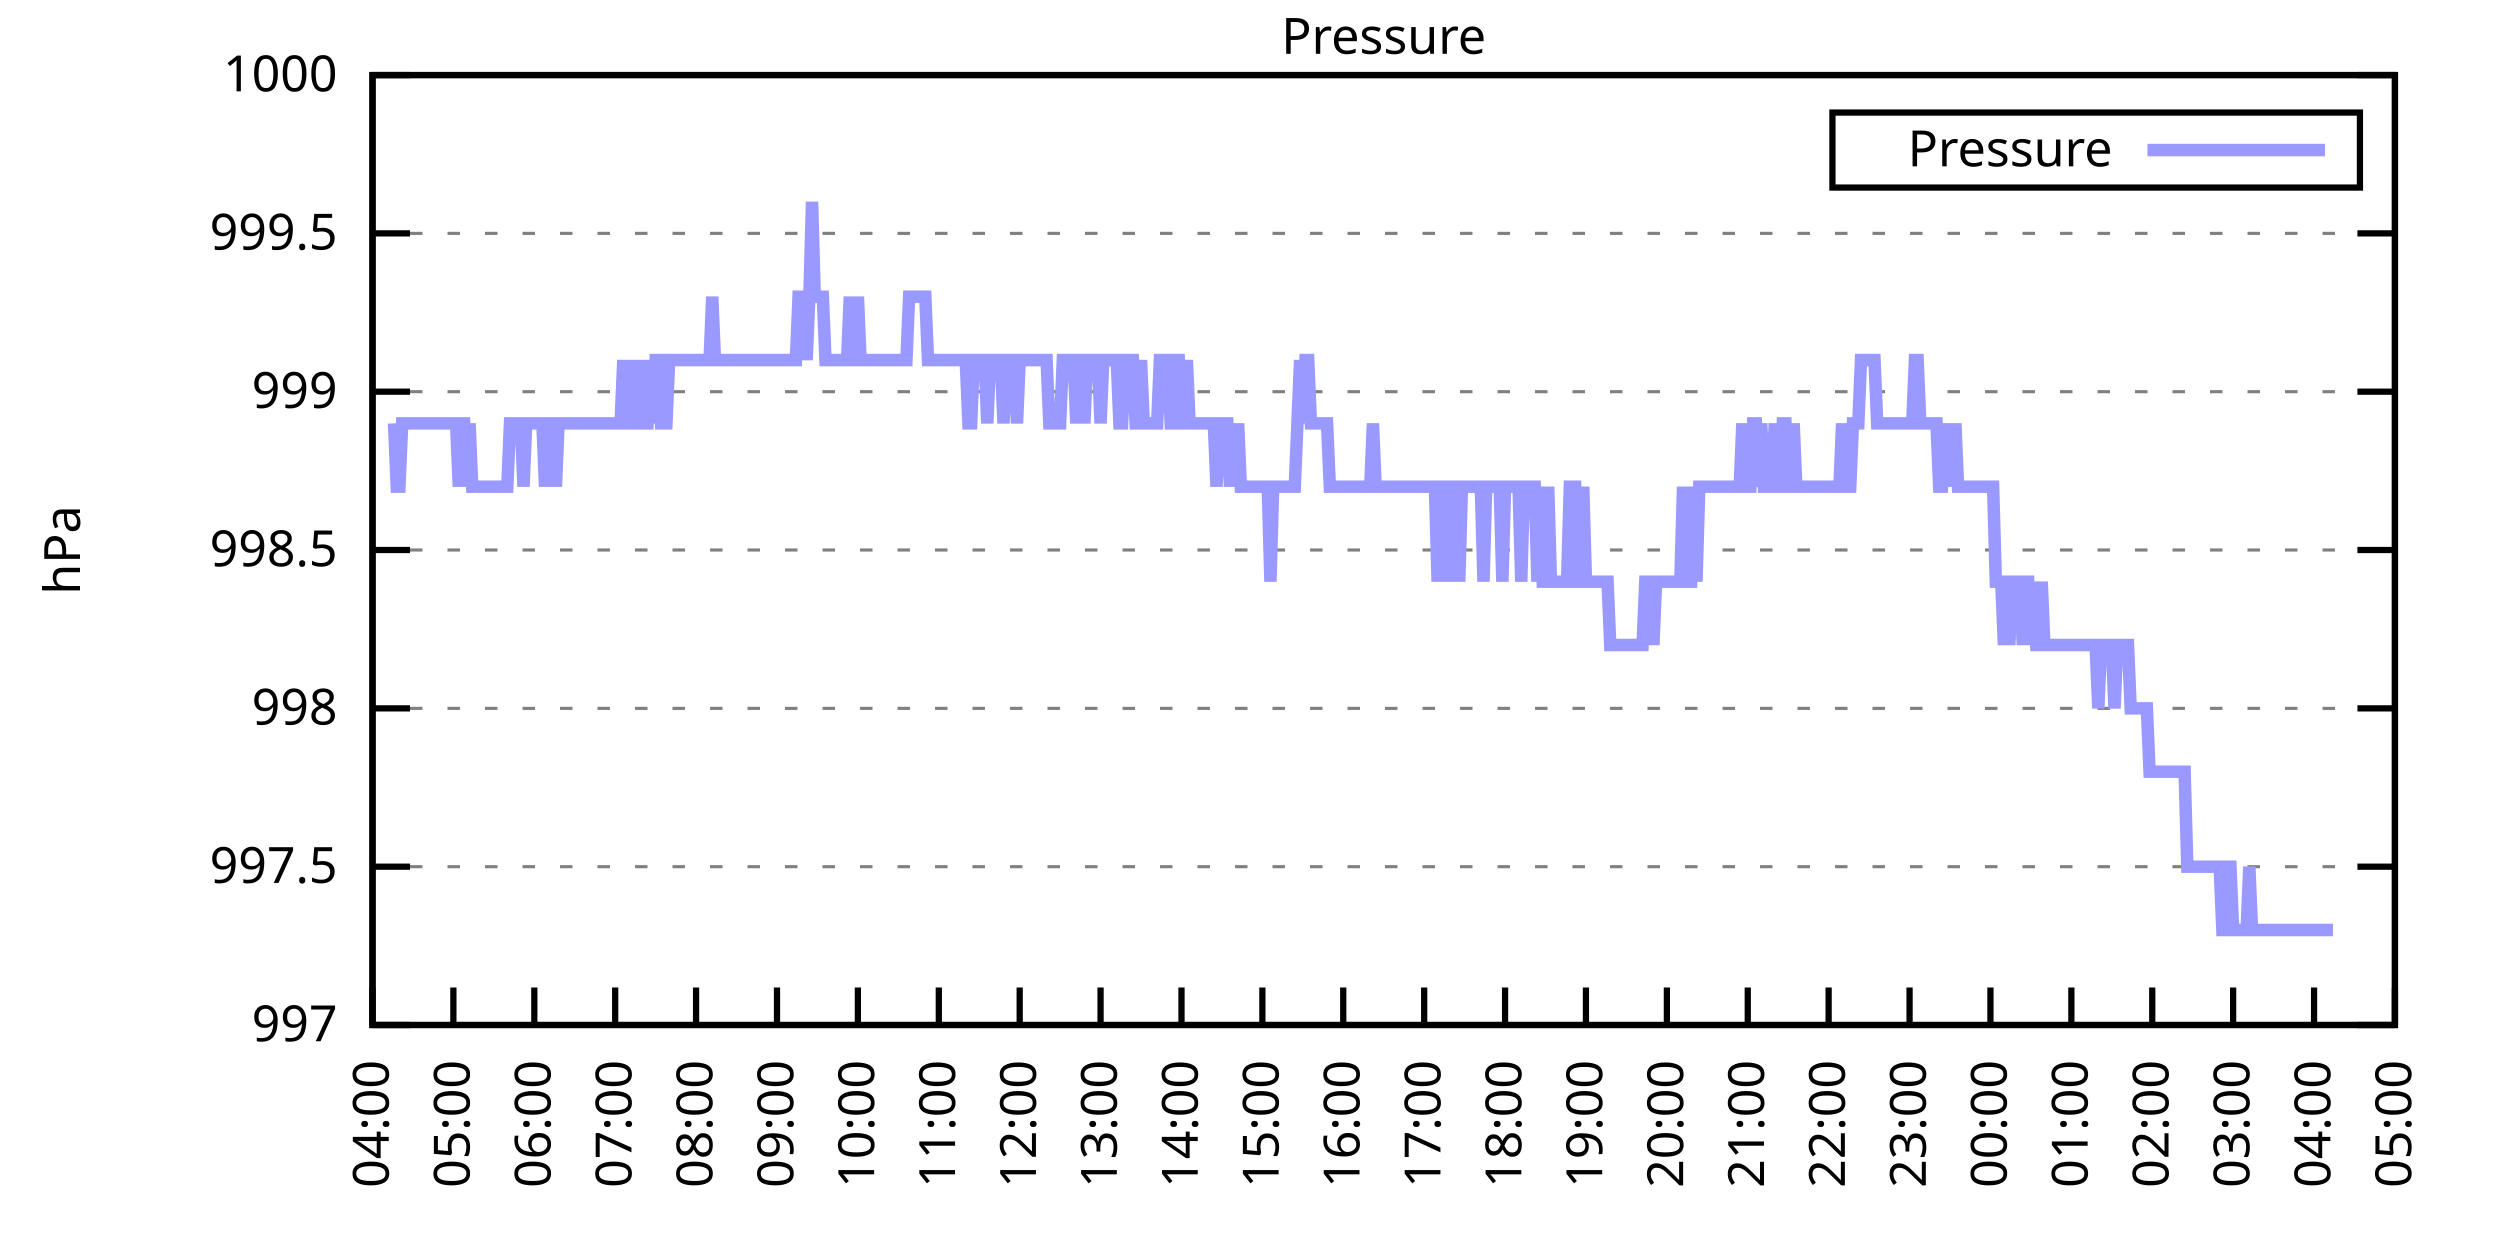
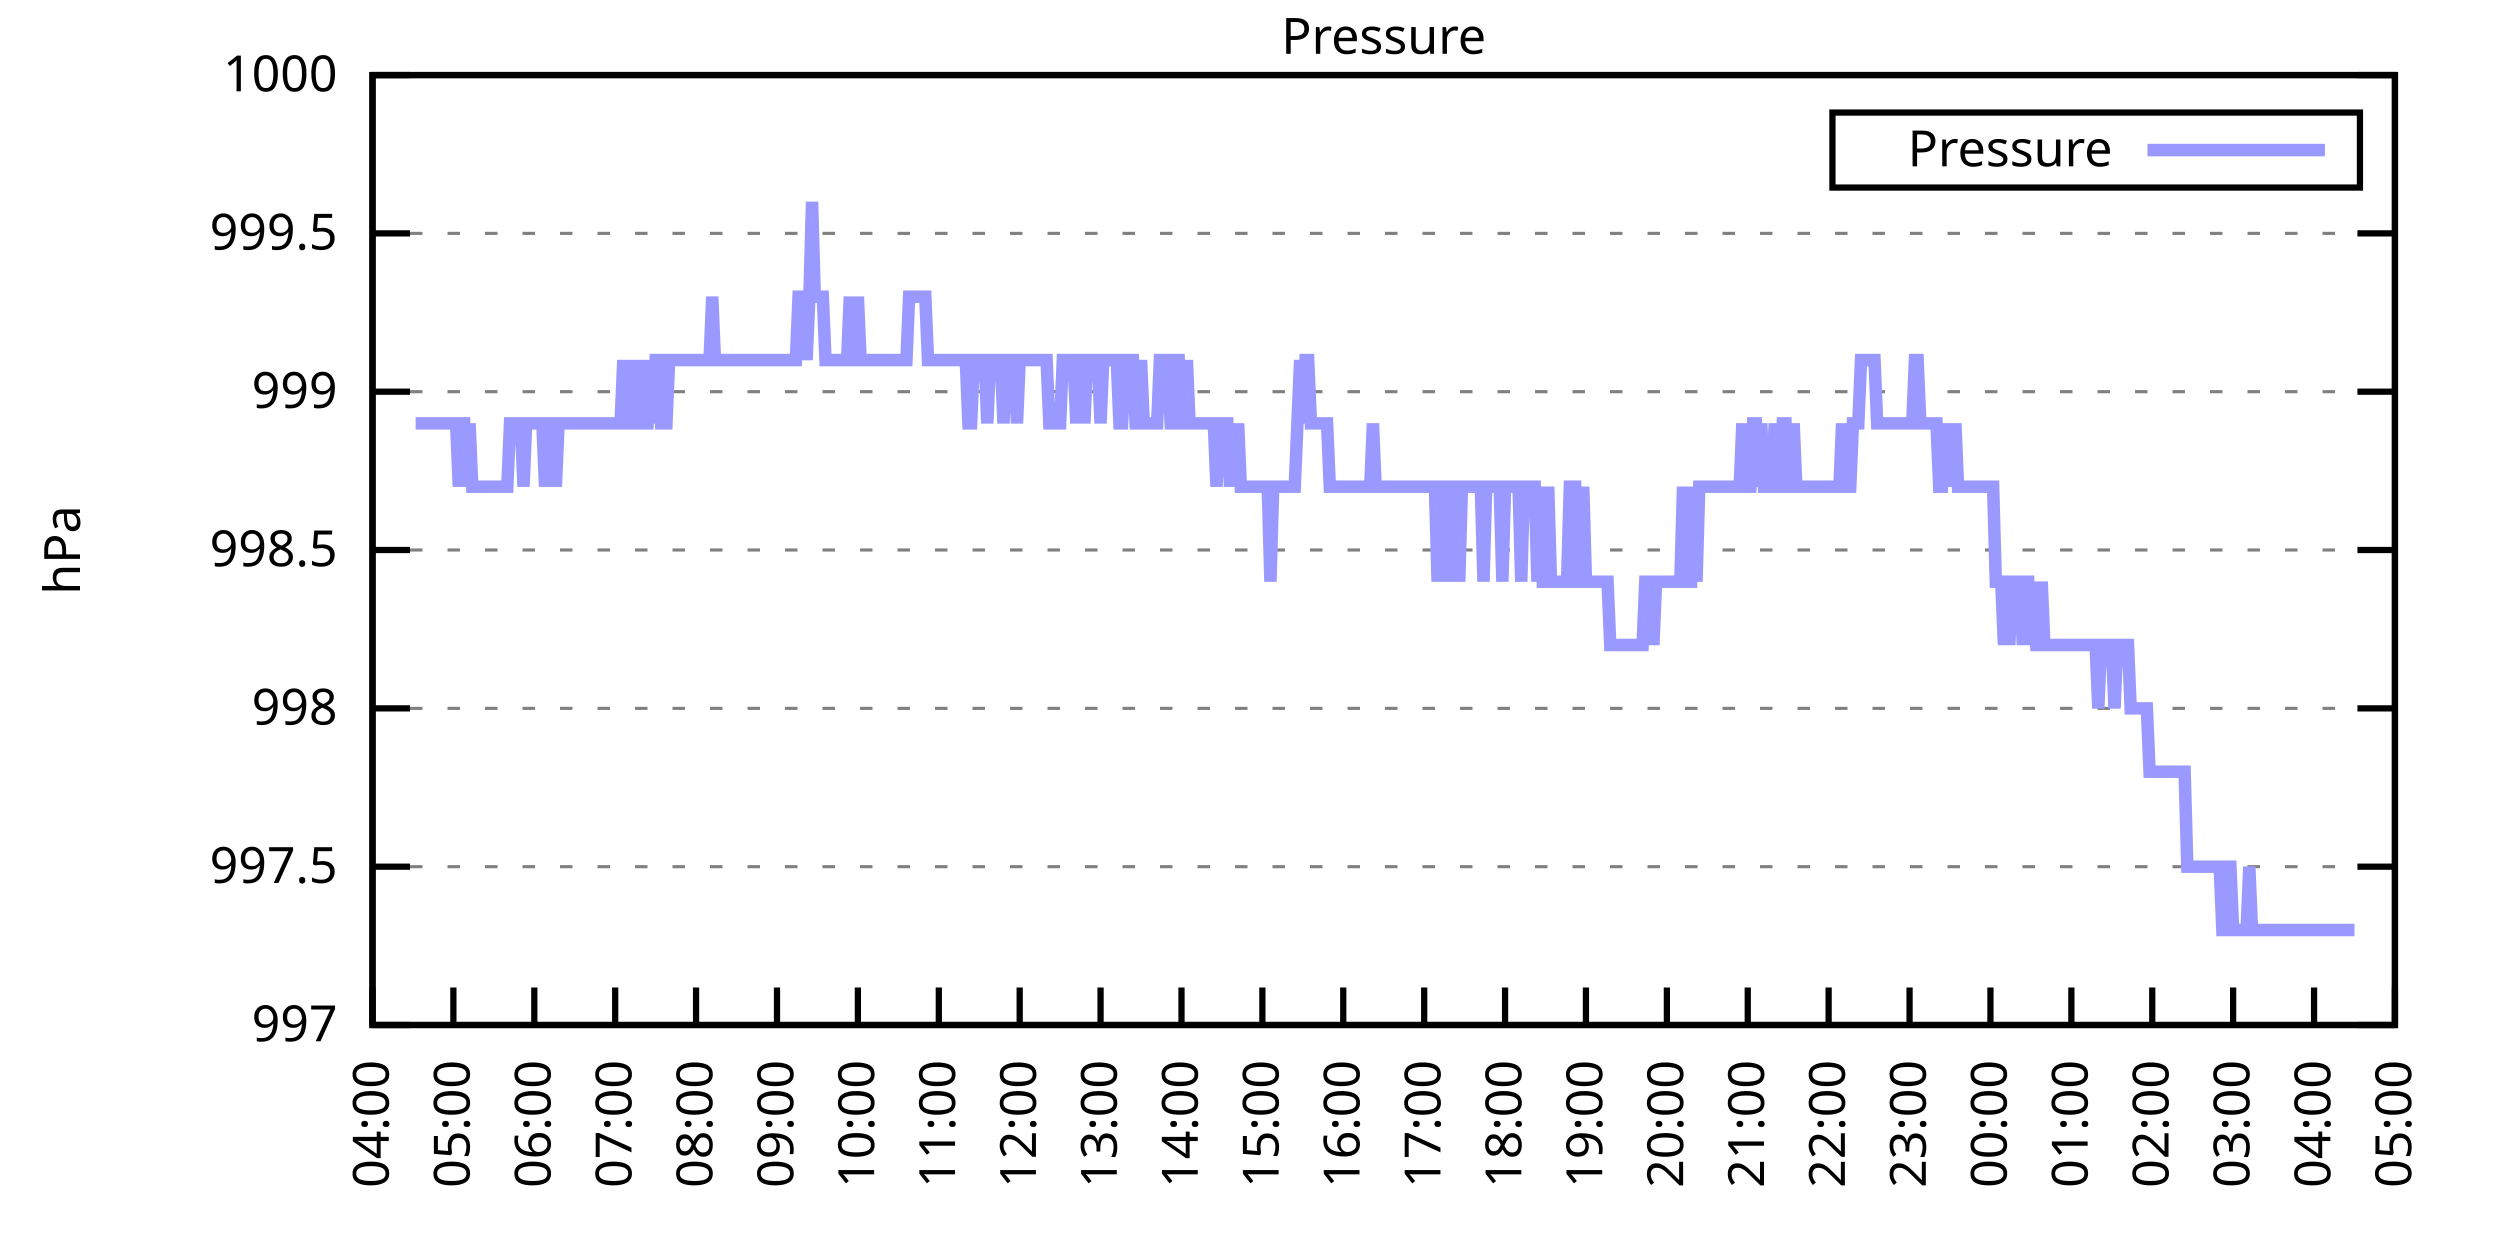
<svg xmlns="http://www.w3.org/2000/svg" xmlns:xlink="http://www.w3.org/1999/xlink" width="400" height="200" viewBox="0 0 400 200">
  <g id="gnuplot_canvas">
    <rect x="0" y="0" width="400" height="200" fill="none" />
    <defs>
      <circle id="gpDot" r="0.5" stroke-width="0.5" stroke="currentColor" />
      <path id="gpPt0" stroke-width="0.333" stroke="currentColor" d="M-1,0 h2 M0,-1 v2" />
      <path id="gpPt1" stroke-width="0.333" stroke="currentColor" d="M-1,-1 L1,1 M1,-1 L-1,1" />
      <path id="gpPt2" stroke-width="0.333" stroke="currentColor" d="M-1,0 L1,0 M0,-1 L0,1 M-1,-1 L1,1 M-1,1 L1,-1" />
      <rect id="gpPt3" stroke-width="0.333" stroke="currentColor" x="-1" y="-1" width="2" height="2" />
      <rect id="gpPt4" stroke-width="0.333" stroke="currentColor" fill="currentColor" x="-1" y="-1" width="2" height="2" />
      <circle id="gpPt5" stroke-width="0.333" stroke="currentColor" cx="0" cy="0" r="1" />
      <use xlink:href="#gpPt5" id="gpPt6" fill="currentColor" stroke="none" />
      <path id="gpPt7" stroke-width="0.333" stroke="currentColor" d="M0,-1.33 L-1.33,0.67 L1.33,0.67 z" />
      <use xlink:href="#gpPt7" id="gpPt8" fill="currentColor" stroke="none" />
      <use xlink:href="#gpPt7" id="gpPt9" stroke="currentColor" transform="rotate(180)" />
      <use xlink:href="#gpPt9" id="gpPt10" fill="currentColor" stroke="none" />
      <use xlink:href="#gpPt3" id="gpPt11" stroke="currentColor" transform="rotate(45)" />
      <use xlink:href="#gpPt11" id="gpPt12" fill="currentColor" stroke="none" />
      <path id="gpPt13" stroke-width="0.333" stroke="currentColor" d="M0,1.330 L1.265,0.411 L0.782,-1.067 L-0.782,-1.076 L-1.265,0.411 z" />
      <use xlink:href="#gpPt13" id="gpPt14" fill="currentColor" stroke="none" />
      <filter id="textbox" filterUnits="objectBoundingBox" x="0" y="0" height="1" width="1">
        <feFlood flood-color="white" flood-opacity="1" result="bgnd" />
        <feComposite in="SourceGraphic" in2="bgnd" operator="atop" />
      </filter>
      <filter id="greybox" filterUnits="objectBoundingBox" x="0" y="0" height="1" width="1">
        <feFlood flood-color="lightgrey" flood-opacity="1" result="grey" />
        <feComposite in="SourceGraphic" in2="grey" operator="atop" />
      </filter>
    </defs>
    <g fill="none" color="white" stroke="currentColor" stroke-width="1.00" stroke-linecap="butt" stroke-linejoin="miter">
</g>
    <g fill="none" color="black" stroke="currentColor" stroke-width="1.00" stroke-linecap="butt" stroke-linejoin="miter">
      <g stroke="none" shape-rendering="crispEdges">
        <polygon fill="rgb(255, 255, 255)" points="59.60,164.00 383.18,164.00 383.18,12.02 59.60,12.02 " />
      </g>
    </g>
    <g fill="none" color="black" stroke="currentColor" stroke-width="1.00" stroke-linecap="butt" stroke-linejoin="miter">
</g>
    <g fill="none" color="black" stroke="black" stroke-width="0.50" stroke-linecap="butt" stroke-linejoin="miter">
</g>
    <g fill="none" color="gray" stroke="currentColor" stroke-width="0.50" stroke-linecap="butt" stroke-linejoin="miter">
      <path stroke="gray" stroke-dasharray="2,4" class="gridline" d="M59.60,164.00 L383.19,164.00  " />
    </g>
    <g fill="none" color="gray" stroke="gray" stroke-width="1.00" stroke-linecap="butt" stroke-linejoin="miter">
</g>
    <g fill="none" color="black" stroke="currentColor" stroke-width="1.00" stroke-linecap="butt" stroke-linejoin="miter">
      <path stroke="black" d="M59.60,164.00 L65.60,164.00 M383.19,164.00 L377.19,164.00  " />
      <g transform="translate(54.00,166.60)" stroke="none" fill="black" font-family="Sans" font-size="8.00" text-anchor="end">
        <text>
          <tspan font-family="Sans"> 997</tspan>
        </text>
      </g>
    </g>
    <g fill="none" color="black" stroke="currentColor" stroke-width="1.00" stroke-linecap="butt" stroke-linejoin="miter">
</g>
    <g fill="none" color="black" stroke="black" stroke-width="0.50" stroke-linecap="butt" stroke-linejoin="miter">
</g>
    <g fill="none" color="gray" stroke="currentColor" stroke-width="0.50" stroke-linecap="butt" stroke-linejoin="miter">
      <path stroke="gray" stroke-dasharray="2,4" class="gridline" d="M59.60,138.67 L383.19,138.67  " />
    </g>
    <g fill="none" color="gray" stroke="gray" stroke-width="1.00" stroke-linecap="butt" stroke-linejoin="miter">
</g>
    <g fill="none" color="black" stroke="currentColor" stroke-width="1.00" stroke-linecap="butt" stroke-linejoin="miter">
      <path stroke="black" d="M59.60,138.67 L65.60,138.67 M383.19,138.67 L377.19,138.67  " />
      <g transform="translate(54.00,141.27)" stroke="none" fill="black" font-family="Sans" font-size="8.00" text-anchor="end">
        <text>
          <tspan font-family="Sans"> 997.5</tspan>
        </text>
      </g>
    </g>
    <g fill="none" color="black" stroke="currentColor" stroke-width="1.00" stroke-linecap="butt" stroke-linejoin="miter">
</g>
    <g fill="none" color="black" stroke="black" stroke-width="0.50" stroke-linecap="butt" stroke-linejoin="miter">
</g>
    <g fill="none" color="gray" stroke="currentColor" stroke-width="0.50" stroke-linecap="butt" stroke-linejoin="miter">
      <path stroke="gray" stroke-dasharray="2,4" class="gridline" d="M59.60,113.34 L383.19,113.34  " />
    </g>
    <g fill="none" color="gray" stroke="gray" stroke-width="1.00" stroke-linecap="butt" stroke-linejoin="miter">
</g>
    <g fill="none" color="black" stroke="currentColor" stroke-width="1.00" stroke-linecap="butt" stroke-linejoin="miter">
      <path stroke="black" d="M59.60,113.34 L65.60,113.34 M383.19,113.34 L377.19,113.34  " />
      <g transform="translate(54.00,115.94)" stroke="none" fill="black" font-family="Sans" font-size="8.00" text-anchor="end">
        <text>
          <tspan font-family="Sans"> 998</tspan>
        </text>
      </g>
    </g>
    <g fill="none" color="black" stroke="currentColor" stroke-width="1.00" stroke-linecap="butt" stroke-linejoin="miter">
</g>
    <g fill="none" color="black" stroke="black" stroke-width="0.50" stroke-linecap="butt" stroke-linejoin="miter">
</g>
    <g fill="none" color="gray" stroke="currentColor" stroke-width="0.50" stroke-linecap="butt" stroke-linejoin="miter">
      <path stroke="gray" stroke-dasharray="2,4" class="gridline" d="M59.60,88.00 L383.19,88.00  " />
    </g>
    <g fill="none" color="gray" stroke="gray" stroke-width="1.00" stroke-linecap="butt" stroke-linejoin="miter">
</g>
    <g fill="none" color="black" stroke="currentColor" stroke-width="1.00" stroke-linecap="butt" stroke-linejoin="miter">
      <path stroke="black" d="M59.60,88.00 L65.60,88.00 M383.19,88.00 L377.19,88.00  " />
      <g transform="translate(54.00,90.60)" stroke="none" fill="black" font-family="Sans" font-size="8.00" text-anchor="end">
        <text>
          <tspan font-family="Sans"> 998.5</tspan>
        </text>
      </g>
    </g>
    <g fill="none" color="black" stroke="currentColor" stroke-width="1.00" stroke-linecap="butt" stroke-linejoin="miter">
</g>
    <g fill="none" color="black" stroke="black" stroke-width="0.50" stroke-linecap="butt" stroke-linejoin="miter">
</g>
    <g fill="none" color="gray" stroke="currentColor" stroke-width="0.50" stroke-linecap="butt" stroke-linejoin="miter">
      <path stroke="gray" stroke-dasharray="2,4" class="gridline" d="M59.60,62.67 L383.19,62.67  " />
    </g>
    <g fill="none" color="gray" stroke="gray" stroke-width="1.00" stroke-linecap="butt" stroke-linejoin="miter">
</g>
    <g fill="none" color="black" stroke="currentColor" stroke-width="1.00" stroke-linecap="butt" stroke-linejoin="miter">
      <path stroke="black" d="M59.60,62.67 L65.60,62.67 M383.19,62.67 L377.19,62.67  " />
      <g transform="translate(54.00,65.27)" stroke="none" fill="black" font-family="Sans" font-size="8.00" text-anchor="end">
        <text>
          <tspan font-family="Sans"> 999</tspan>
        </text>
      </g>
    </g>
    <g fill="none" color="black" stroke="currentColor" stroke-width="1.00" stroke-linecap="butt" stroke-linejoin="miter">
</g>
    <g fill="none" color="black" stroke="black" stroke-width="0.50" stroke-linecap="butt" stroke-linejoin="miter">
</g>
    <g fill="none" color="gray" stroke="currentColor" stroke-width="0.50" stroke-linecap="butt" stroke-linejoin="miter">
      <path stroke="gray" stroke-dasharray="2,4" class="gridline" d="M59.60,37.34 L383.19,37.34  " />
    </g>
    <g fill="none" color="gray" stroke="gray" stroke-width="1.00" stroke-linecap="butt" stroke-linejoin="miter">
</g>
    <g fill="none" color="black" stroke="currentColor" stroke-width="1.00" stroke-linecap="butt" stroke-linejoin="miter">
      <path stroke="black" d="M59.60,37.34 L65.60,37.34 M383.19,37.34 L377.19,37.34  " />
      <g transform="translate(54.00,39.94)" stroke="none" fill="black" font-family="Sans" font-size="8.00" text-anchor="end">
        <text>
          <tspan font-family="Sans"> 999.5</tspan>
        </text>
      </g>
    </g>
    <g fill="none" color="black" stroke="currentColor" stroke-width="1.00" stroke-linecap="butt" stroke-linejoin="miter">
</g>
    <g fill="none" color="black" stroke="black" stroke-width="0.50" stroke-linecap="butt" stroke-linejoin="miter">
</g>
    <g fill="none" color="gray" stroke="currentColor" stroke-width="0.50" stroke-linecap="butt" stroke-linejoin="miter">
      <path stroke="gray" stroke-dasharray="2,4" class="gridline" d="M59.60,12.01 L383.19,12.01  " />
    </g>
    <g fill="none" color="gray" stroke="gray" stroke-width="1.00" stroke-linecap="butt" stroke-linejoin="miter">
</g>
    <g fill="none" color="black" stroke="currentColor" stroke-width="1.00" stroke-linecap="butt" stroke-linejoin="miter">
      <path stroke="black" d="M59.60,12.01 L65.60,12.01 M383.19,12.01 L377.19,12.01  " />
      <g transform="translate(54.00,14.61)" stroke="none" fill="black" font-family="Sans" font-size="8.00" text-anchor="end">
        <text>
          <tspan font-family="Sans"> 1000</tspan>
        </text>
      </g>
    </g>
    <g fill="none" color="black" stroke="currentColor" stroke-width="1.00" stroke-linecap="butt" stroke-linejoin="miter">
      <path stroke="black" d="M59.60,164.00 L59.60,158.00  " />
      <g transform="translate(62.20,169.60) rotate(270.00)" stroke="none" fill="black" font-family="Sans" font-size="8.00" text-anchor="end">
        <text>
          <tspan font-family="Sans">04:00</tspan>
        </text>
      </g>
    </g>
    <g fill="none" color="black" stroke="currentColor" stroke-width="1.00" stroke-linecap="butt" stroke-linejoin="miter">
      <path stroke="black" d="M72.54,164.00 L72.54,158.00  " />
      <g transform="translate(75.14,169.60) rotate(270.00)" stroke="none" fill="black" font-family="Sans" font-size="8.00" text-anchor="end">
        <text>
          <tspan font-family="Sans">05:00</tspan>
        </text>
      </g>
    </g>
    <g fill="none" color="black" stroke="currentColor" stroke-width="1.00" stroke-linecap="butt" stroke-linejoin="miter">
      <path stroke="black" d="M85.49,164.00 L85.49,158.00  " />
      <g transform="translate(88.09,169.60) rotate(270.00)" stroke="none" fill="black" font-family="Sans" font-size="8.00" text-anchor="end">
        <text>
          <tspan font-family="Sans">06:00</tspan>
        </text>
      </g>
    </g>
    <g fill="none" color="black" stroke="currentColor" stroke-width="1.00" stroke-linecap="butt" stroke-linejoin="miter">
      <path stroke="black" d="M98.43,164.00 L98.43,158.00  " />
      <g transform="translate(101.03,169.60) rotate(270.00)" stroke="none" fill="black" font-family="Sans" font-size="8.00" text-anchor="end">
        <text>
          <tspan font-family="Sans">07:00</tspan>
        </text>
      </g>
    </g>
    <g fill="none" color="black" stroke="currentColor" stroke-width="1.00" stroke-linecap="butt" stroke-linejoin="miter">
      <path stroke="black" d="M111.37,164.00 L111.37,158.00  " />
      <g transform="translate(113.97,169.60) rotate(270.00)" stroke="none" fill="black" font-family="Sans" font-size="8.00" text-anchor="end">
        <text>
          <tspan font-family="Sans">08:00</tspan>
        </text>
      </g>
    </g>
    <g fill="none" color="black" stroke="currentColor" stroke-width="1.00" stroke-linecap="butt" stroke-linejoin="miter">
      <path stroke="black" d="M124.32,164.00 L124.32,158.00  " />
      <g transform="translate(126.92,169.60) rotate(270.00)" stroke="none" fill="black" font-family="Sans" font-size="8.00" text-anchor="end">
        <text>
          <tspan font-family="Sans">09:00</tspan>
        </text>
      </g>
    </g>
    <g fill="none" color="black" stroke="currentColor" stroke-width="1.00" stroke-linecap="butt" stroke-linejoin="miter">
      <path stroke="black" d="M137.26,164.00 L137.26,158.00  " />
      <g transform="translate(139.86,169.60) rotate(270.00)" stroke="none" fill="black" font-family="Sans" font-size="8.00" text-anchor="end">
        <text>
          <tspan font-family="Sans">10:00</tspan>
        </text>
      </g>
    </g>
    <g fill="none" color="black" stroke="currentColor" stroke-width="1.00" stroke-linecap="butt" stroke-linejoin="miter">
      <path stroke="black" d="M150.21,164.00 L150.21,158.00  " />
      <g transform="translate(152.81,169.60) rotate(270.00)" stroke="none" fill="black" font-family="Sans" font-size="8.00" text-anchor="end">
        <text>
          <tspan font-family="Sans">11:00</tspan>
        </text>
      </g>
    </g>
    <g fill="none" color="black" stroke="currentColor" stroke-width="1.00" stroke-linecap="butt" stroke-linejoin="miter">
      <path stroke="black" d="M163.15,164.00 L163.15,158.00  " />
      <g transform="translate(165.75,169.60) rotate(270.00)" stroke="none" fill="black" font-family="Sans" font-size="8.00" text-anchor="end">
        <text>
          <tspan font-family="Sans">12:00</tspan>
        </text>
      </g>
    </g>
    <g fill="none" color="black" stroke="currentColor" stroke-width="1.00" stroke-linecap="butt" stroke-linejoin="miter">
      <path stroke="black" d="M176.09,164.00 L176.09,158.00  " />
      <g transform="translate(178.69,169.60) rotate(270.00)" stroke="none" fill="black" font-family="Sans" font-size="8.00" text-anchor="end">
        <text>
          <tspan font-family="Sans">13:00</tspan>
        </text>
      </g>
    </g>
    <g fill="none" color="black" stroke="currentColor" stroke-width="1.00" stroke-linecap="butt" stroke-linejoin="miter">
      <path stroke="black" d="M189.04,164.00 L189.04,158.00  " />
      <g transform="translate(191.64,169.60) rotate(270.00)" stroke="none" fill="black" font-family="Sans" font-size="8.00" text-anchor="end">
        <text>
          <tspan font-family="Sans">14:00</tspan>
        </text>
      </g>
    </g>
    <g fill="none" color="black" stroke="currentColor" stroke-width="1.00" stroke-linecap="butt" stroke-linejoin="miter">
      <path stroke="black" d="M201.98,164.00 L201.98,158.00  " />
      <g transform="translate(204.58,169.60) rotate(270.00)" stroke="none" fill="black" font-family="Sans" font-size="8.00" text-anchor="end">
        <text>
          <tspan font-family="Sans">15:00</tspan>
        </text>
      </g>
    </g>
    <g fill="none" color="black" stroke="currentColor" stroke-width="1.00" stroke-linecap="butt" stroke-linejoin="miter">
      <path stroke="black" d="M214.92,164.00 L214.92,158.00  " />
      <g transform="translate(217.52,169.60) rotate(270.00)" stroke="none" fill="black" font-family="Sans" font-size="8.00" text-anchor="end">
        <text>
          <tspan font-family="Sans">16:00</tspan>
        </text>
      </g>
    </g>
    <g fill="none" color="black" stroke="currentColor" stroke-width="1.00" stroke-linecap="butt" stroke-linejoin="miter">
      <path stroke="black" d="M227.87,164.00 L227.87,158.00  " />
      <g transform="translate(230.47,169.60) rotate(270.00)" stroke="none" fill="black" font-family="Sans" font-size="8.00" text-anchor="end">
        <text>
          <tspan font-family="Sans">17:00</tspan>
        </text>
      </g>
    </g>
    <g fill="none" color="black" stroke="currentColor" stroke-width="1.00" stroke-linecap="butt" stroke-linejoin="miter">
      <path stroke="black" d="M240.81,164.00 L240.81,158.00  " />
      <g transform="translate(243.41,169.60) rotate(270.00)" stroke="none" fill="black" font-family="Sans" font-size="8.00" text-anchor="end">
        <text>
          <tspan font-family="Sans">18:00</tspan>
        </text>
      </g>
    </g>
    <g fill="none" color="black" stroke="currentColor" stroke-width="1.00" stroke-linecap="butt" stroke-linejoin="miter">
      <path stroke="black" d="M253.75,164.00 L253.75,158.00  " />
      <g transform="translate(256.35,169.60) rotate(270.00)" stroke="none" fill="black" font-family="Sans" font-size="8.00" text-anchor="end">
        <text>
          <tspan font-family="Sans">19:00</tspan>
        </text>
      </g>
    </g>
    <g fill="none" color="black" stroke="currentColor" stroke-width="1.00" stroke-linecap="butt" stroke-linejoin="miter">
      <path stroke="black" d="M266.70,164.00 L266.70,158.00  " />
      <g transform="translate(269.30,169.60) rotate(270.00)" stroke="none" fill="black" font-family="Sans" font-size="8.00" text-anchor="end">
        <text>
          <tspan font-family="Sans">20:00</tspan>
        </text>
      </g>
    </g>
    <g fill="none" color="black" stroke="currentColor" stroke-width="1.00" stroke-linecap="butt" stroke-linejoin="miter">
      <path stroke="black" d="M279.64,164.00 L279.64,158.00  " />
      <g transform="translate(282.24,169.60) rotate(270.00)" stroke="none" fill="black" font-family="Sans" font-size="8.00" text-anchor="end">
        <text>
          <tspan font-family="Sans">21:00</tspan>
        </text>
      </g>
    </g>
    <g fill="none" color="black" stroke="currentColor" stroke-width="1.00" stroke-linecap="butt" stroke-linejoin="miter">
      <path stroke="black" d="M292.58,164.00 L292.58,158.00  " />
      <g transform="translate(295.18,169.60) rotate(270.00)" stroke="none" fill="black" font-family="Sans" font-size="8.00" text-anchor="end">
        <text>
          <tspan font-family="Sans">22:00</tspan>
        </text>
      </g>
    </g>
    <g fill="none" color="black" stroke="currentColor" stroke-width="1.00" stroke-linecap="butt" stroke-linejoin="miter">
      <path stroke="black" d="M305.53,164.00 L305.53,158.00  " />
      <g transform="translate(308.13,169.60) rotate(270.00)" stroke="none" fill="black" font-family="Sans" font-size="8.00" text-anchor="end">
        <text>
          <tspan font-family="Sans">23:00</tspan>
        </text>
      </g>
    </g>
    <g fill="none" color="black" stroke="currentColor" stroke-width="1.00" stroke-linecap="butt" stroke-linejoin="miter">
      <path stroke="black" d="M318.47,164.00 L318.47,158.00  " />
      <g transform="translate(321.07,169.60) rotate(270.00)" stroke="none" fill="black" font-family="Sans" font-size="8.00" text-anchor="end">
        <text>
          <tspan font-family="Sans">00:00</tspan>
        </text>
      </g>
    </g>
    <g fill="none" color="black" stroke="currentColor" stroke-width="1.00" stroke-linecap="butt" stroke-linejoin="miter">
      <path stroke="black" d="M331.42,164.00 L331.42,158.00  " />
      <g transform="translate(334.02,169.60) rotate(270.00)" stroke="none" fill="black" font-family="Sans" font-size="8.00" text-anchor="end">
        <text>
          <tspan font-family="Sans">01:00</tspan>
        </text>
      </g>
    </g>
    <g fill="none" color="black" stroke="currentColor" stroke-width="1.00" stroke-linecap="butt" stroke-linejoin="miter">
      <path stroke="black" d="M344.36,164.00 L344.36,158.00  " />
      <g transform="translate(346.96,169.60) rotate(270.00)" stroke="none" fill="black" font-family="Sans" font-size="8.00" text-anchor="end">
        <text>
          <tspan font-family="Sans">02:00</tspan>
        </text>
      </g>
    </g>
    <g fill="none" color="black" stroke="currentColor" stroke-width="1.00" stroke-linecap="butt" stroke-linejoin="miter">
      <path stroke="black" d="M357.30,164.00 L357.30,158.00  " />
      <g transform="translate(359.90,169.60) rotate(270.00)" stroke="none" fill="black" font-family="Sans" font-size="8.00" text-anchor="end">
        <text>
          <tspan font-family="Sans">03:00</tspan>
        </text>
      </g>
    </g>
    <g fill="none" color="black" stroke="currentColor" stroke-width="1.00" stroke-linecap="butt" stroke-linejoin="miter">
      <path stroke="black" d="M370.25,164.00 L370.25,158.00  " />
      <g transform="translate(372.85,169.60) rotate(270.00)" stroke="none" fill="black" font-family="Sans" font-size="8.00" text-anchor="end">
        <text>
          <tspan font-family="Sans">04:00</tspan>
        </text>
      </g>
    </g>
    <g fill="none" color="black" stroke="currentColor" stroke-width="1.00" stroke-linecap="butt" stroke-linejoin="miter">
      <path stroke="black" d="M383.19,164.00 L383.19,158.00  " />
      <g transform="translate(385.79,169.60) rotate(270.00)" stroke="none" fill="black" font-family="Sans" font-size="8.00" text-anchor="end">
        <text>
          <tspan font-family="Sans">05:00</tspan>
        </text>
      </g>
    </g>
    <g fill="none" color="black" stroke="currentColor" stroke-width="1.00" stroke-linecap="butt" stroke-linejoin="miter">
</g>
    <g fill="none" color="black" stroke="currentColor" stroke-width="1.00" stroke-linecap="butt" stroke-linejoin="miter">
      <path stroke="black" d="M59.60,12.01 L59.60,164.00 L383.19,164.00 L383.19,12.01 L59.60,12.01 Z  " />
    </g>
    <g fill="none" color="black" stroke="currentColor" stroke-width="1.00" stroke-linecap="butt" stroke-linejoin="miter">
</g>
    <g fill="none" color="black" stroke="currentColor" stroke-width="1.00" stroke-linecap="butt" stroke-linejoin="miter">
      <path stroke="black" d="M293.19,30.01 L293.19,18.01 L377.59,18.01 L377.59,30.01 L293.19,30.01 Z  " />
    </g>
    <g id="Pressure_plot_1">
      <g fill="none" color="white" stroke="black" stroke-width="2.00" stroke-linecap="butt" stroke-linejoin="miter">
</g>
      <g fill="none" color="black" stroke="currentColor" stroke-width="2.00" stroke-linecap="butt" stroke-linejoin="miter">
        <g transform="translate(337.99,26.61)" stroke="none" fill="black" font-family="Sans" font-size="8.00" text-anchor="end">
          <text>
            <tspan font-family="Sans">Pressure</tspan>
          </text>
        </g>
      </g>
      <g fill="none" color="black" stroke="currentColor" stroke-width="2.00" stroke-linecap="butt" stroke-linejoin="miter">
-         <path stroke="rgb(153, 153, 255)" d="M343.59,24.01 L371.99,24.01 M63.05,67.74 L63.48,77.87 L63.91,77.87 L64.35,67.74 L64.78,67.74 L65.21,67.74   L65.64,67.74 L66.07,67.74 L66.50,67.74 L66.93,67.74 L67.37,67.74 L67.80,67.74 L68.23,67.74 L68.66,67.74   L69.09,67.74 L69.52,67.74 L69.95,67.74 L70.39,67.74 L70.82,67.74 L71.25,67.74 L71.68,67.74 L72.11,67.74   L72.54,67.74 L72.98,67.74 L73.41,77.87 L73.84,67.74 L74.27,67.74 L74.70,77.87 L75.13,67.74 L75.56,77.87   L76.00,77.87 L76.43,77.87 L76.86,77.87 L77.29,77.87 L77.72,77.87 L78.15,77.87 L78.58,77.87 L79.02,77.87   L79.45,77.87 L79.88,77.87 L80.31,77.87 L80.74,77.87 L81.17,77.87 L81.60,67.74 L82.04,67.74 L82.47,67.74   L82.90,67.74 L83.33,67.74 L83.76,77.87 L84.19,67.74 L84.62,67.74 L85.06,67.74 L85.49,67.74 L85.92,67.74   L86.35,67.74 L86.78,67.74 L87.21,77.87 L87.64,67.74 L88.08,67.74 L88.51,67.74 L88.94,77.87 L89.37,67.74   L89.80,67.74 L90.23,67.74 L90.66,67.74 L91.10,67.74 L91.53,67.74 L91.96,67.74 L92.39,67.74 L92.82,67.74   L93.25,67.74 L93.68,67.74 L94.12,67.74 L94.55,67.74 L94.98,67.74 L95.41,67.74 L95.84,67.74 L96.27,67.74   L96.70,67.74 L97.14,67.74 L97.57,67.74 L98.00,67.74 L98.43,67.74 L98.86,67.74 L99.29,67.74 L99.73,57.61   L100.16,67.74 L100.59,57.61 L101.02,67.74 L101.45,67.74 L101.88,67.74 L102.31,57.61 L102.75,67.74 L103.18,67.74   L103.61,67.74 L104.04,57.61 L104.47,67.74 L104.90,57.61 L105.33,57.61 L105.77,67.74 L106.20,67.74 L106.63,67.74   L107.06,57.61 L107.49,57.61 L107.92,57.61 L108.35,57.61 L108.79,57.61 L109.22,57.61 L109.65,57.61 L110.08,57.61   L110.51,57.61 L110.94,57.61 L111.37,57.61 L111.81,57.61 L112.24,57.61 L112.67,57.61 L113.10,57.61 L113.53,57.61   L113.96,47.47 L114.39,57.61 L114.83,57.61 L115.26,57.61 L115.69,57.61 L116.12,57.61 L116.55,57.61 L116.98,57.61   L117.41,57.61 L117.85,57.61 L118.28,57.61 L118.71,57.61 L119.14,57.61 L119.57,57.61 L120.00,57.61 L120.43,57.61   L120.87,57.61 L121.30,57.61 L121.73,57.61 L122.16,57.61 L122.59,57.61 L123.02,57.61 L123.46,57.61 L123.89,57.61   L124.32,57.61 L124.75,57.61 L125.18,57.61 L125.61,57.61 L126.04,57.61 L126.48,57.61 L126.91,57.61 L127.34,57.61   L127.77,47.47 L128.20,47.47 L128.63,47.47 L129.06,57.61 L129.50,47.47 L129.93,32.28 L130.36,47.47 L130.79,47.47   L131.22,47.47 L131.65,47.47 L132.08,57.61 L132.52,57.61 L132.95,57.61 L133.38,57.61 L133.81,57.61 L134.24,57.61   L134.67,57.61 L135.10,57.61 L135.54,57.61 L135.97,47.47 L136.40,57.61 L136.83,57.61 L137.26,47.47 L137.69,57.61   L138.12,57.61 L138.56,57.61 L138.99,57.61 L139.42,57.61 L139.85,57.61 L140.28,57.61 L140.71,57.61 L141.14,57.61   L141.58,57.61 L142.01,57.61 L142.44,57.61 L142.87,57.61 L143.30,57.61 L143.73,57.61 L144.16,57.61 L144.60,57.61   L145.03,57.61 L145.46,47.47 L145.89,47.47 L146.32,47.47 L146.75,47.47 L147.19,47.47 L147.62,47.47 L148.05,47.47   L148.48,57.61 L148.91,57.61 L149.34,57.61 L149.77,57.61 L150.21,57.61 L150.64,57.61 L151.07,57.61 L151.50,57.61   L151.93,57.61 L152.36,57.61 L152.79,57.61 L153.23,57.61 L153.66,57.61 L154.09,57.61 L154.52,57.61 L154.95,67.74   L155.38,67.74 L155.81,57.61 L156.25,57.61 L156.68,57.61 L157.11,57.61 L157.54,57.61 L157.97,67.74 L158.40,57.61   L158.83,57.61 L159.27,57.61 L159.70,57.61 L160.13,57.61 L160.56,67.74 L160.99,57.61 L161.42,57.61 L161.85,57.61   L162.29,57.61 L162.72,67.74 L163.15,57.61 L163.58,57.61 L164.01,57.61 L164.44,57.61 L164.87,57.61 L165.31,57.61   L165.74,57.61 L166.17,57.61 L166.60,57.61 L167.03,57.61 L167.46,57.61 L167.89,67.74 L168.33,67.74 L168.76,67.74   L169.19,67.74 L169.62,67.74 L170.05,57.61 L170.48,57.61 L170.91,57.61 L171.35,57.61 L171.78,57.61 L172.21,67.74   L172.64,57.61 L173.07,57.61 L173.50,67.74 L173.94,57.61 L174.37,57.61 L174.80,57.61 L175.23,57.61 L175.66,57.61   L176.09,67.74 L176.52,57.61 L176.96,57.61 L177.39,57.61 L177.82,57.61 L178.25,57.61 L178.68,57.61 L179.11,67.74   L179.54,67.74 L179.98,57.61 L180.41,57.61 L180.84,57.61 L181.27,57.61 L181.70,67.74 L182.13,67.74 L182.56,57.61   L183.00,67.74 L183.43,67.74 L183.86,67.74 L184.29,67.74 L184.72,67.74 L185.15,67.74 L185.58,57.61 L186.02,57.61   L186.45,57.61 L186.88,57.61 L187.31,67.74 L187.74,67.74 L188.17,57.61 L188.60,57.61 L189.04,67.74 L189.47,67.74   L189.90,57.61 L190.33,67.74 L190.76,67.74 L191.19,67.74 L191.62,67.74 L192.06,67.74 L192.49,67.74 L192.92,67.74   L193.35,67.74 L193.78,67.74 L194.21,67.74 L194.64,77.87 L195.08,67.74 L195.51,67.74 L195.94,67.74 L196.37,67.74   L196.80,77.87 L197.23,67.74 L197.67,77.87 L198.10,67.74 L198.53,77.87 L198.96,77.87 L199.39,77.87 L199.82,77.87   L200.25,77.87 L200.69,77.87 L201.12,77.87 L201.55,77.87 L201.98,77.87 L202.41,77.87 L202.84,77.87 L203.27,93.07   L203.71,77.87 L204.14,77.87 L204.57,77.87 L205.00,77.87 L205.43,77.87 L205.86,77.87 L206.29,77.87 L206.73,77.87   L207.16,77.87 L207.59,67.74 L208.02,57.61 L208.45,67.74 L208.88,57.61 L209.31,57.61 L209.75,67.74 L210.18,67.74   L210.61,67.74 L211.04,67.74 L211.47,67.74 L211.90,67.74 L212.33,67.74 L212.77,77.87 L213.20,77.87 L213.63,77.87   L214.06,77.87 L214.49,77.87 L214.92,77.87 L215.35,77.87 L215.79,77.87 L216.22,77.87 L216.65,77.87 L217.08,77.87   L217.51,77.87 L217.94,77.87 L218.37,77.87 L218.81,77.87 L219.24,77.87 L219.67,67.74 L220.10,77.87 L220.53,77.87   L220.96,77.87 L221.40,77.87 L221.83,77.87 L222.26,77.87 L222.69,77.87 L223.12,77.87 L223.55,77.87 L223.98,77.87   L224.42,77.87 L224.85,77.87 L225.28,77.87 L225.71,77.87 L226.14,77.87 L226.57,77.87 L227.00,77.87 L227.44,77.87   L227.87,77.87 L228.30,77.87 L228.73,77.87 L229.16,77.87 L229.59,77.87 L230.02,93.07 L230.46,77.87 L230.89,77.87   L231.32,77.87 L231.75,93.07 L232.18,77.87 L232.61,77.87 L233.04,77.87 L233.48,93.07 L233.91,77.87 L234.34,77.87   L234.77,77.87 L235.20,77.87 L235.63,77.87 L236.06,77.87 L236.50,77.87 L236.93,77.87 L237.36,93.07 L237.79,77.87   L238.22,77.87 L238.65,77.87 L239.08,77.87 L239.52,77.87 L239.95,77.87 L240.38,93.07 L240.81,77.87 L241.24,77.87   L241.67,77.87 L242.10,77.87 L242.54,77.87 L242.97,77.87 L243.40,93.07 L243.83,77.87 L244.26,77.87 L244.69,77.87   L245.12,77.87 L245.56,77.87 L245.99,93.07 L246.42,77.87 L246.85,93.07 L247.28,93.07 L247.71,77.87 L248.15,93.07   L248.58,93.07 L249.01,93.07 L249.44,93.07 L249.87,93.07 L250.30,93.07 L250.73,93.07 L251.17,77.87 L251.60,77.87   L252.03,77.87 L252.46,93.07 L252.89,93.07 L253.32,77.87 L253.75,93.07 L254.19,93.07 L254.62,93.07 L255.05,93.07   L255.48,93.07 L255.91,93.07 L256.34,93.07 L256.77,93.07 L257.21,93.07 L257.64,103.20 L258.07,103.20 L258.50,103.20   L258.93,103.20 L259.36,103.20 L259.79,103.20 L260.23,103.20 L260.66,103.20 L261.09,103.20 L261.52,103.20 L261.95,103.20   L262.38,103.20 L262.81,103.20 L263.25,93.07 L263.68,93.07 L264.11,93.07 L264.54,103.20 L264.97,93.07 L265.40,93.07   L265.83,93.07 L266.27,93.07 L266.70,93.07 L267.13,93.07 L267.56,93.07 L267.99,93.07 L268.42,93.07 L268.85,93.07   L269.29,77.87 L269.72,93.07 L270.15,93.07 L270.58,93.07 L271.01,77.87 L271.44,93.07 L271.88,77.87 L272.31,77.87   L272.74,77.87 L273.17,77.87 L273.60,77.87 L274.03,77.87 L274.46,77.87 L274.90,77.87 L275.33,77.87 L275.76,77.87   L276.19,77.87 L276.62,77.87 L277.05,77.87 L277.48,77.87 L277.92,77.87 L278.35,77.87 L278.78,67.74 L279.21,77.87   L279.64,77.87 L280.07,77.87 L280.50,67.74 L280.94,67.74 L281.37,77.87 L281.80,67.74 L282.23,77.87 L282.66,77.87   L283.09,77.87 L283.52,77.87 L283.96,67.74 L284.39,77.87 L284.82,77.87 L285.25,67.74 L285.68,67.74 L286.11,77.87   L286.54,77.87 L286.98,67.74 L287.41,77.87 L287.84,77.87 L288.27,77.87 L288.70,77.87 L289.13,77.87 L289.56,77.87   L290.00,77.87 L290.43,77.87 L290.86,77.87 L291.29,77.87 L291.72,77.87 L292.15,77.87 L292.58,77.87 L293.02,77.87   L293.45,77.87 L293.88,77.87 L294.31,77.87 L294.74,67.74 L295.17,77.87 L295.60,77.87 L296.04,77.87 L296.47,67.74   L296.90,67.74 L297.33,67.74 L297.76,57.61 L298.19,57.61 L298.63,57.61 L299.06,57.61 L299.49,57.61 L299.92,57.61   L300.35,67.74 L300.78,67.74 L301.21,67.74 L301.65,67.74 L302.08,67.74 L302.51,67.74 L302.94,67.74 L303.37,67.74   L303.80,67.74 L304.23,67.74 L304.67,67.74 L305.10,67.74 L305.53,67.74 L305.96,67.74 L306.39,57.61 L306.82,57.61   L307.25,67.74 L307.69,67.74 L308.12,67.74 L308.55,67.74 L308.98,67.74 L309.41,67.74 L309.84,67.74 L310.27,77.87   L310.71,77.87 L311.14,67.74 L311.57,77.87 L312.00,67.74 L312.43,77.87 L312.86,67.74 L313.29,77.87 L313.73,77.87   L314.16,77.87 L314.59,77.87 L315.02,77.87 L315.45,77.87 L315.88,77.87 L316.31,77.87 L316.75,77.87 L317.18,77.87   L317.61,77.87 L318.04,77.87 L318.47,77.87 L318.90,77.87 L319.33,93.07 L319.77,93.07 L320.20,93.07 L320.63,103.20   L321.06,93.07 L321.49,103.20 L321.92,93.07 L322.36,93.07 L322.79,93.07 L323.22,93.07 L323.65,103.20 L324.08,93.07   L324.51,93.07 L324.94,103.20 L325.38,93.07 L325.81,103.20 L326.24,103.20 L326.67,93.07 L327.10,103.20 L327.53,103.20   L327.96,103.20 L328.40,103.20 L328.83,103.20 L329.26,103.20 L329.69,103.20 L330.12,103.20 L330.55,103.20 L330.98,103.20   L331.42,103.20 L331.85,103.20 L332.28,103.20 L332.71,103.20 L333.14,103.20 L333.57,103.20 L334.00,103.20 L334.44,103.20   L334.87,103.20 L335.30,103.20 L335.73,113.34 L336.16,103.20 L336.59,103.20 L337.02,103.20 L337.46,103.20 L337.89,103.20   L338.32,113.34 L338.75,103.20 L339.18,103.20 L339.61,103.20 L340.04,103.20 L340.48,103.20 L340.91,113.34 L341.34,113.34   L341.77,113.34 L342.20,113.34 L342.63,113.34 L343.06,113.34 L343.50,113.34 L343.93,123.47 L344.36,123.47 L344.79,123.47   L345.22,123.47 L345.65,123.47 L346.09,123.47 L346.52,123.47 L346.95,123.47 L347.38,123.47 L347.81,123.47 L348.24,123.47   L348.67,123.47 L349.11,123.47 L349.54,123.47 L349.97,138.67 L350.40,138.67 L350.83,138.67 L351.26,138.67 L351.69,138.67   L352.13,138.67 L352.56,138.67 L352.99,138.67 L353.42,138.67 L353.85,138.67 L354.28,138.67 L354.71,138.67 L355.15,138.67   L355.58,148.80 L356.01,148.80 L356.44,138.67 L356.87,138.67 L357.30,148.80 L357.73,148.80 L358.17,148.80 L358.60,148.80   L359.03,148.80 L359.46,148.80 L359.89,138.67 L360.32,148.80 L360.75,148.80 L361.19,148.80 L361.62,148.80 L362.05,148.80   L362.48,148.80 L362.91,148.80 L363.34,148.80 L363.77,148.80 L364.21,148.80 L364.64,148.80 L365.07,148.80 L365.50,148.80   L365.93,148.80 L366.36,148.80 L366.79,148.80 L367.23,148.80 L367.66,148.80 L368.09,148.80 L368.52,148.80 L368.95,148.80   L369.38,148.80 L369.81,148.80 L370.25,148.80 L370.68,148.80 L371.11,148.80 L371.54,148.80 L371.97,148.80 L372.40,148.80   L372.84,148.80 L373.27,148.80  " />
+         <path stroke="rgb(153, 153, 255)" d="M343.59,24.01 L371.99,24.01 M66.50,67.74 L66.93,67.74 L67.37,67.74 L67.80,67.74 L68.23,67.74 L68.66,67.74   L69.09,67.74 L69.52,67.74 L69.95,67.74 L70.39,67.74 L70.82,67.74 L71.25,67.74 L71.68,67.74 L72.11,67.74   L72.54,67.74 L72.98,67.74 L73.41,77.87 L73.84,67.74 L74.27,67.74 L74.70,77.87 L75.13,67.74 L75.56,77.87   L76.00,77.87 L76.43,77.87 L76.86,77.87 L77.29,77.87 L77.72,77.87 L78.15,77.87 L78.58,77.87 L79.02,77.87   L79.45,77.87 L79.88,77.87 L80.31,77.87 L80.74,77.87 L81.17,77.87 L81.60,67.74 L82.04,67.74 L82.47,67.74   L82.90,67.74 L83.33,67.74 L83.76,77.87 L84.19,67.74 L84.62,67.74 L85.06,67.74 L85.49,67.74 L85.92,67.74   L86.35,67.74 L86.78,67.74 L87.21,77.87 L87.64,67.74 L88.08,67.74 L88.51,67.74 L88.94,77.87 L89.37,67.74   L89.80,67.74 L90.23,67.74 L90.66,67.74 L91.10,67.74 L91.53,67.74 L91.96,67.74 L92.39,67.74 L92.82,67.74   L93.25,67.74 L93.68,67.74 L94.12,67.74 L94.55,67.74 L94.98,67.74 L95.41,67.74 L95.84,67.74 L96.27,67.74   L96.70,67.74 L97.14,67.74 L97.57,67.74 L98.00,67.74 L98.43,67.74 L98.86,67.74 L99.29,67.74 L99.73,57.61   L100.16,67.74 L100.59,57.61 L101.02,67.74 L101.45,67.74 L101.88,67.74 L102.31,57.61 L102.75,67.74 L103.18,67.74   L103.61,67.74 L104.04,57.61 L104.47,67.74 L104.90,57.61 L105.33,57.61 L105.77,67.74 L106.20,67.74 L106.63,67.74   L107.06,57.61 L107.49,57.61 L107.92,57.61 L108.35,57.61 L108.79,57.61 L109.22,57.61 L109.65,57.61 L110.08,57.61   L110.51,57.61 L110.94,57.61 L111.37,57.61 L111.81,57.61 L112.24,57.61 L112.67,57.61 L113.10,57.61 L113.53,57.61   L113.96,47.47 L114.39,57.61 L114.83,57.61 L115.26,57.61 L115.69,57.61 L116.12,57.61 L116.55,57.61 L116.98,57.61   L117.41,57.61 L117.85,57.61 L118.28,57.61 L118.71,57.61 L119.14,57.61 L119.57,57.61 L120.00,57.61 L120.43,57.61   L120.87,57.61 L121.30,57.61 L121.73,57.61 L122.16,57.61 L122.59,57.61 L123.02,57.61 L123.46,57.61 L123.89,57.61   L124.32,57.61 L124.75,57.61 L125.18,57.61 L125.61,57.61 L126.04,57.61 L126.48,57.61 L126.91,57.61 L127.34,57.61   L127.77,47.47 L128.20,47.47 L128.63,47.47 L129.06,57.61 L129.50,47.47 L129.93,32.28 L130.36,47.47 L130.79,47.47   L131.22,47.47 L131.65,47.47 L132.08,57.61 L132.52,57.61 L132.95,57.61 L133.38,57.61 L133.81,57.61 L134.24,57.61   L134.67,57.61 L135.10,57.61 L135.54,57.61 L135.97,47.47 L136.40,57.61 L136.83,57.61 L137.26,47.47 L137.69,57.61   L138.12,57.61 L138.56,57.61 L138.99,57.61 L139.42,57.61 L139.85,57.61 L140.28,57.61 L140.71,57.61 L141.14,57.61   L141.58,57.61 L142.01,57.61 L142.44,57.61 L142.87,57.61 L143.30,57.61 L143.73,57.61 L144.16,57.61 L144.60,57.61   L145.03,57.61 L145.46,47.47 L145.89,47.47 L146.32,47.47 L146.75,47.47 L147.19,47.47 L147.62,47.47 L148.05,47.47   L148.48,57.61 L148.91,57.61 L149.34,57.61 L149.77,57.61 L150.21,57.61 L150.64,57.61 L151.07,57.61 L151.50,57.61   L151.93,57.61 L152.36,57.61 L152.79,57.61 L153.23,57.61 L153.66,57.61 L154.09,57.61 L154.52,57.61 L154.95,67.74   L155.38,67.74 L155.81,57.61 L156.25,57.61 L156.68,57.61 L157.11,57.61 L157.54,57.61 L157.97,67.74 L158.40,57.61   L158.83,57.61 L159.27,57.61 L159.70,57.61 L160.13,57.61 L160.56,67.74 L160.99,57.61 L161.42,57.61 L161.85,57.61   L162.29,57.61 L162.72,67.74 L163.15,57.61 L163.58,57.61 L164.01,57.61 L164.44,57.61 L164.87,57.61 L165.31,57.61   L165.74,57.61 L166.17,57.61 L166.60,57.61 L167.03,57.61 L167.46,57.61 L167.89,67.74 L168.33,67.74 L168.76,67.74   L169.19,67.74 L169.62,67.74 L170.05,57.61 L170.48,57.61 L170.91,57.61 L171.35,57.61 L171.78,57.61 L172.21,67.74   L172.64,57.61 L173.07,57.61 L173.50,67.74 L173.94,57.61 L174.37,57.61 L174.80,57.61 L175.23,57.61 L175.66,57.61   L176.09,67.74 L176.52,57.61 L176.96,57.61 L177.39,57.61 L177.82,57.61 L178.25,57.61 L178.68,57.61 L179.11,67.74   L179.54,67.74 L179.98,57.61 L180.41,57.61 L180.84,57.61 L181.27,57.61 L181.70,67.74 L182.13,67.74 L182.56,57.61   L183.00,67.74 L183.43,67.74 L183.86,67.74 L184.29,67.74 L184.72,67.74 L185.15,67.74 L185.58,57.61 L186.02,57.61   L186.45,57.61 L186.88,57.61 L187.31,67.74 L187.74,67.74 L188.17,57.61 L188.60,57.61 L189.04,67.74 L189.47,67.74   L189.90,57.61 L190.33,67.74 L190.76,67.74 L191.19,67.74 L191.62,67.74 L192.06,67.74 L192.49,67.74 L192.92,67.74   L193.35,67.74 L193.78,67.74 L194.21,67.74 L194.64,77.87 L195.08,67.74 L195.51,67.74 L195.94,67.74 L196.37,67.74   L196.80,77.87 L197.23,67.74 L197.67,77.87 L198.10,67.74 L198.53,77.87 L198.96,77.87 L199.39,77.87 L199.82,77.87   L200.25,77.87 L200.69,77.87 L201.12,77.87 L201.55,77.87 L201.98,77.87 L202.41,77.87 L202.84,77.87 L203.27,93.07   L203.71,77.87 L204.14,77.87 L204.57,77.87 L205.00,77.87 L205.43,77.87 L205.86,77.87 L206.29,77.87 L206.73,77.87   L207.16,77.87 L207.59,67.74 L208.02,57.61 L208.45,67.74 L208.88,57.61 L209.31,57.61 L209.75,67.74 L210.18,67.74   L210.61,67.74 L211.04,67.74 L211.47,67.74 L211.90,67.74 L212.33,67.74 L212.77,77.87 L213.20,77.87 L213.63,77.87   L214.06,77.87 L214.49,77.87 L214.92,77.87 L215.35,77.87 L215.79,77.87 L216.22,77.87 L216.65,77.87 L217.08,77.87   L217.51,77.87 L217.94,77.87 L218.37,77.87 L218.81,77.87 L219.24,77.87 L219.67,67.74 L220.10,77.87 L220.53,77.87   L220.96,77.87 L221.40,77.87 L221.83,77.87 L222.26,77.87 L222.69,77.87 L223.12,77.87 L223.55,77.87 L223.98,77.87   L224.42,77.87 L224.85,77.87 L225.28,77.87 L225.71,77.87 L226.14,77.87 L226.57,77.87 L227.00,77.87 L227.44,77.87   L227.87,77.87 L228.30,77.87 L228.73,77.87 L229.16,77.87 L229.59,77.87 L230.02,93.07 L230.46,77.87 L230.89,77.87   L231.32,77.87 L231.75,93.07 L232.18,77.87 L232.61,77.87 L233.04,77.87 L233.48,93.07 L233.91,77.87 L234.34,77.87   L234.77,77.87 L235.20,77.87 L235.63,77.87 L236.06,77.87 L236.50,77.87 L236.93,77.87 L237.36,93.07 L237.79,77.87   L238.22,77.87 L238.65,77.87 L239.08,77.87 L239.52,77.87 L239.95,77.87 L240.38,93.07 L240.81,77.87 L241.24,77.87   L241.67,77.87 L242.10,77.87 L242.54,77.87 L242.97,77.87 L243.40,93.07 L243.83,77.87 L244.26,77.87 L244.69,77.87   L245.12,77.87 L245.56,77.87 L245.99,93.07 L246.42,77.87 L246.85,93.07 L247.28,93.07 L247.71,77.87 L248.15,93.07   L248.58,93.07 L249.01,93.07 L249.44,93.07 L249.87,93.07 L250.30,93.07 L250.73,93.07 L251.17,77.87 L251.60,77.87   L252.03,77.87 L252.46,93.07 L252.89,93.07 L253.32,77.87 L253.75,93.07 L254.19,93.07 L254.62,93.07 L255.05,93.07   L255.48,93.07 L255.91,93.07 L256.34,93.07 L256.77,93.07 L257.21,93.07 L257.64,103.20 L258.07,103.20 L258.50,103.20   L258.93,103.20 L259.36,103.20 L259.79,103.20 L260.23,103.20 L260.66,103.20 L261.09,103.20 L261.52,103.20 L261.95,103.20   L262.38,103.20 L262.81,103.20 L263.25,93.07 L263.68,93.07 L264.11,93.07 L264.54,103.20 L264.97,93.07 L265.40,93.07   L265.83,93.07 L266.27,93.07 L266.70,93.07 L267.13,93.07 L267.56,93.07 L267.99,93.07 L268.42,93.07 L268.85,93.07   L269.29,77.87 L269.72,93.07 L270.15,93.07 L270.58,93.07 L271.01,77.87 L271.44,93.07 L271.88,77.87 L272.31,77.87   L272.74,77.87 L273.17,77.87 L273.60,77.87 L274.03,77.87 L274.46,77.87 L274.90,77.87 L275.33,77.87 L275.76,77.87   L276.19,77.87 L276.62,77.87 L277.05,77.87 L277.48,77.87 L277.92,77.87 L278.35,77.87 L278.78,67.74 L279.21,77.87   L279.64,77.87 L280.07,77.87 L280.50,67.74 L280.94,67.74 L281.37,77.87 L281.80,67.74 L282.23,77.87 L282.66,77.87   L283.09,77.87 L283.52,77.87 L283.96,67.74 L284.39,77.87 L284.82,77.87 L285.25,67.74 L285.68,67.74 L286.11,77.87   L286.54,77.87 L286.98,67.74 L287.41,77.87 L287.84,77.87 L288.27,77.87 L288.70,77.87 L289.13,77.87 L289.56,77.87   L290.00,77.87 L290.43,77.87 L290.86,77.87 L291.29,77.87 L291.72,77.87 L292.15,77.87 L292.58,77.87 L293.02,77.87   L293.45,77.87 L293.88,77.87 L294.31,77.87 L294.74,67.74 L295.17,77.87 L295.60,77.87 L296.04,77.87 L296.47,67.74   L296.90,67.74 L297.33,67.74 L297.76,57.61 L298.19,57.61 L298.63,57.61 L299.06,57.61 L299.49,57.61 L299.92,57.61   L300.35,67.74 L300.78,67.74 L301.21,67.74 L301.65,67.74 L302.08,67.74 L302.51,67.74 L302.94,67.74 L303.37,67.74   L303.80,67.74 L304.23,67.74 L304.67,67.74 L305.10,67.74 L305.53,67.74 L305.96,67.74 L306.39,57.61 L306.82,57.61   L307.25,67.74 L307.69,67.74 L308.12,67.74 L308.55,67.74 L308.98,67.74 L309.41,67.74 L309.84,67.74 L310.27,77.87   L310.71,77.87 L311.14,67.74 L311.57,77.87 L312.00,67.74 L312.43,77.87 L312.86,67.74 L313.29,77.87 L313.73,77.87   L314.16,77.87 L314.59,77.87 L315.02,77.87 L315.45,77.87 L315.88,77.87 L316.31,77.87 L316.75,77.87 L317.18,77.87   L317.61,77.87 L318.04,77.87 L318.47,77.87 L318.90,77.87 L319.33,93.07 L319.77,93.07 L320.20,93.07 L320.63,103.20   L321.06,93.07 L321.49,103.20 L321.92,93.07 L322.36,93.07 L322.79,93.07 L323.22,93.07 L323.65,103.20 L324.08,93.07   L324.51,93.07 L324.94,103.20 L325.38,93.07 L325.81,103.20 L326.24,103.20 L326.67,93.07 L327.10,103.20 L327.53,103.20   L327.96,103.20 L328.40,103.20 L328.83,103.20 L329.26,103.20 L329.69,103.20 L330.12,103.20 L330.55,103.20 L330.98,103.20   L331.42,103.20 L331.85,103.20 L332.28,103.20 L332.71,103.20 L333.14,103.20 L333.57,103.20 L334.00,103.20 L334.44,103.20   L334.87,103.20 L335.30,103.20 L335.73,113.34 L336.16,103.20 L336.59,103.20 L337.02,103.20 L337.46,103.20 L337.89,103.20   L338.32,113.34 L338.75,103.20 L339.18,103.20 L339.61,103.20 L340.04,103.20 L340.48,103.20 L340.91,113.34 L341.34,113.34   L341.77,113.34 L342.20,113.34 L342.63,113.34 L343.06,113.34 L343.50,113.34 L343.93,123.47 L344.36,123.47 L344.79,123.47   L345.22,123.47 L345.65,123.47 L346.09,123.47 L346.52,123.47 L346.95,123.47 L347.38,123.47 L347.81,123.47 L348.24,123.47   L348.67,123.47 L349.11,123.47 L349.54,123.47 L349.97,138.67 L350.40,138.67 L350.83,138.67 L351.26,138.67 L351.69,138.67   L352.13,138.67 L352.56,138.67 L352.99,138.67 L353.42,138.67 L353.85,138.67 L354.28,138.67 L354.71,138.67 L355.15,138.67   L355.58,148.80 L356.01,148.80 L356.44,138.67 L356.87,138.67 L357.30,148.80 L357.73,148.80 L358.17,148.80 L358.60,148.80   L359.03,148.80 L359.46,148.80 L359.89,138.67 L360.32,148.80 L360.75,148.80 L361.19,148.80 L361.62,148.80 L362.05,148.80   L362.48,148.80 L362.91,148.80 L363.34,148.80 L363.77,148.80 L364.21,148.80 L364.64,148.80 L365.07,148.80 L365.50,148.80   L365.93,148.80 L366.36,148.80 L366.79,148.80 L367.23,148.80 L367.66,148.80 L368.09,148.80 L368.52,148.80 L368.95,148.80   L369.38,148.80 L369.81,148.80 L370.25,148.80 L370.68,148.80 L371.11,148.80 L371.54,148.80 L371.97,148.80 L372.40,148.80   L372.84,148.80 L373.27,148.80 L373.70,148.80 L374.13,148.80 L374.56,148.80 L374.99,148.80 L375.42,148.80 L375.86,148.80   L376.29,148.80 L376.72,148.80  " />
      </g>
    </g>
    <g fill="none" color="black" stroke="currentColor" stroke-width="2.00" stroke-linecap="butt" stroke-linejoin="miter">
</g>
    <g fill="none" color="black" stroke="black" stroke-width="1.00" stroke-linecap="butt" stroke-linejoin="miter">
</g>
    <g fill="none" color="black" stroke="currentColor" stroke-width="1.00" stroke-linecap="butt" stroke-linejoin="miter">
      <path stroke="black" d="M59.60,12.01 L59.60,164.00 L383.19,164.00 L383.19,12.01 L59.60,12.01 Z  " />
      <g transform="translate(12.80,88.01) rotate(270.00)" stroke="none" fill="black" font-family="Sans" font-size="8.00" text-anchor="middle">
        <text>
          <tspan font-family="Sans">hPa</tspan>
        </text>
      </g>
    </g>
    <g fill="none" color="black" stroke="currentColor" stroke-width="1.00" stroke-linecap="butt" stroke-linejoin="miter">
</g>
    <g fill="none" color="black" stroke="currentColor" stroke-width="1.00" stroke-linecap="butt" stroke-linejoin="miter">
      <g transform="translate(221.39,8.61)" stroke="none" fill="black" font-family="Sans" font-size="8.00" text-anchor="middle">
        <text>
          <tspan font-family="Sans">Pressure</tspan>
        </text>
      </g>
    </g>
    <g fill="none" color="black" stroke="currentColor" stroke-width="1.00" stroke-linecap="butt" stroke-linejoin="miter">
</g>
  </g>
</svg>
